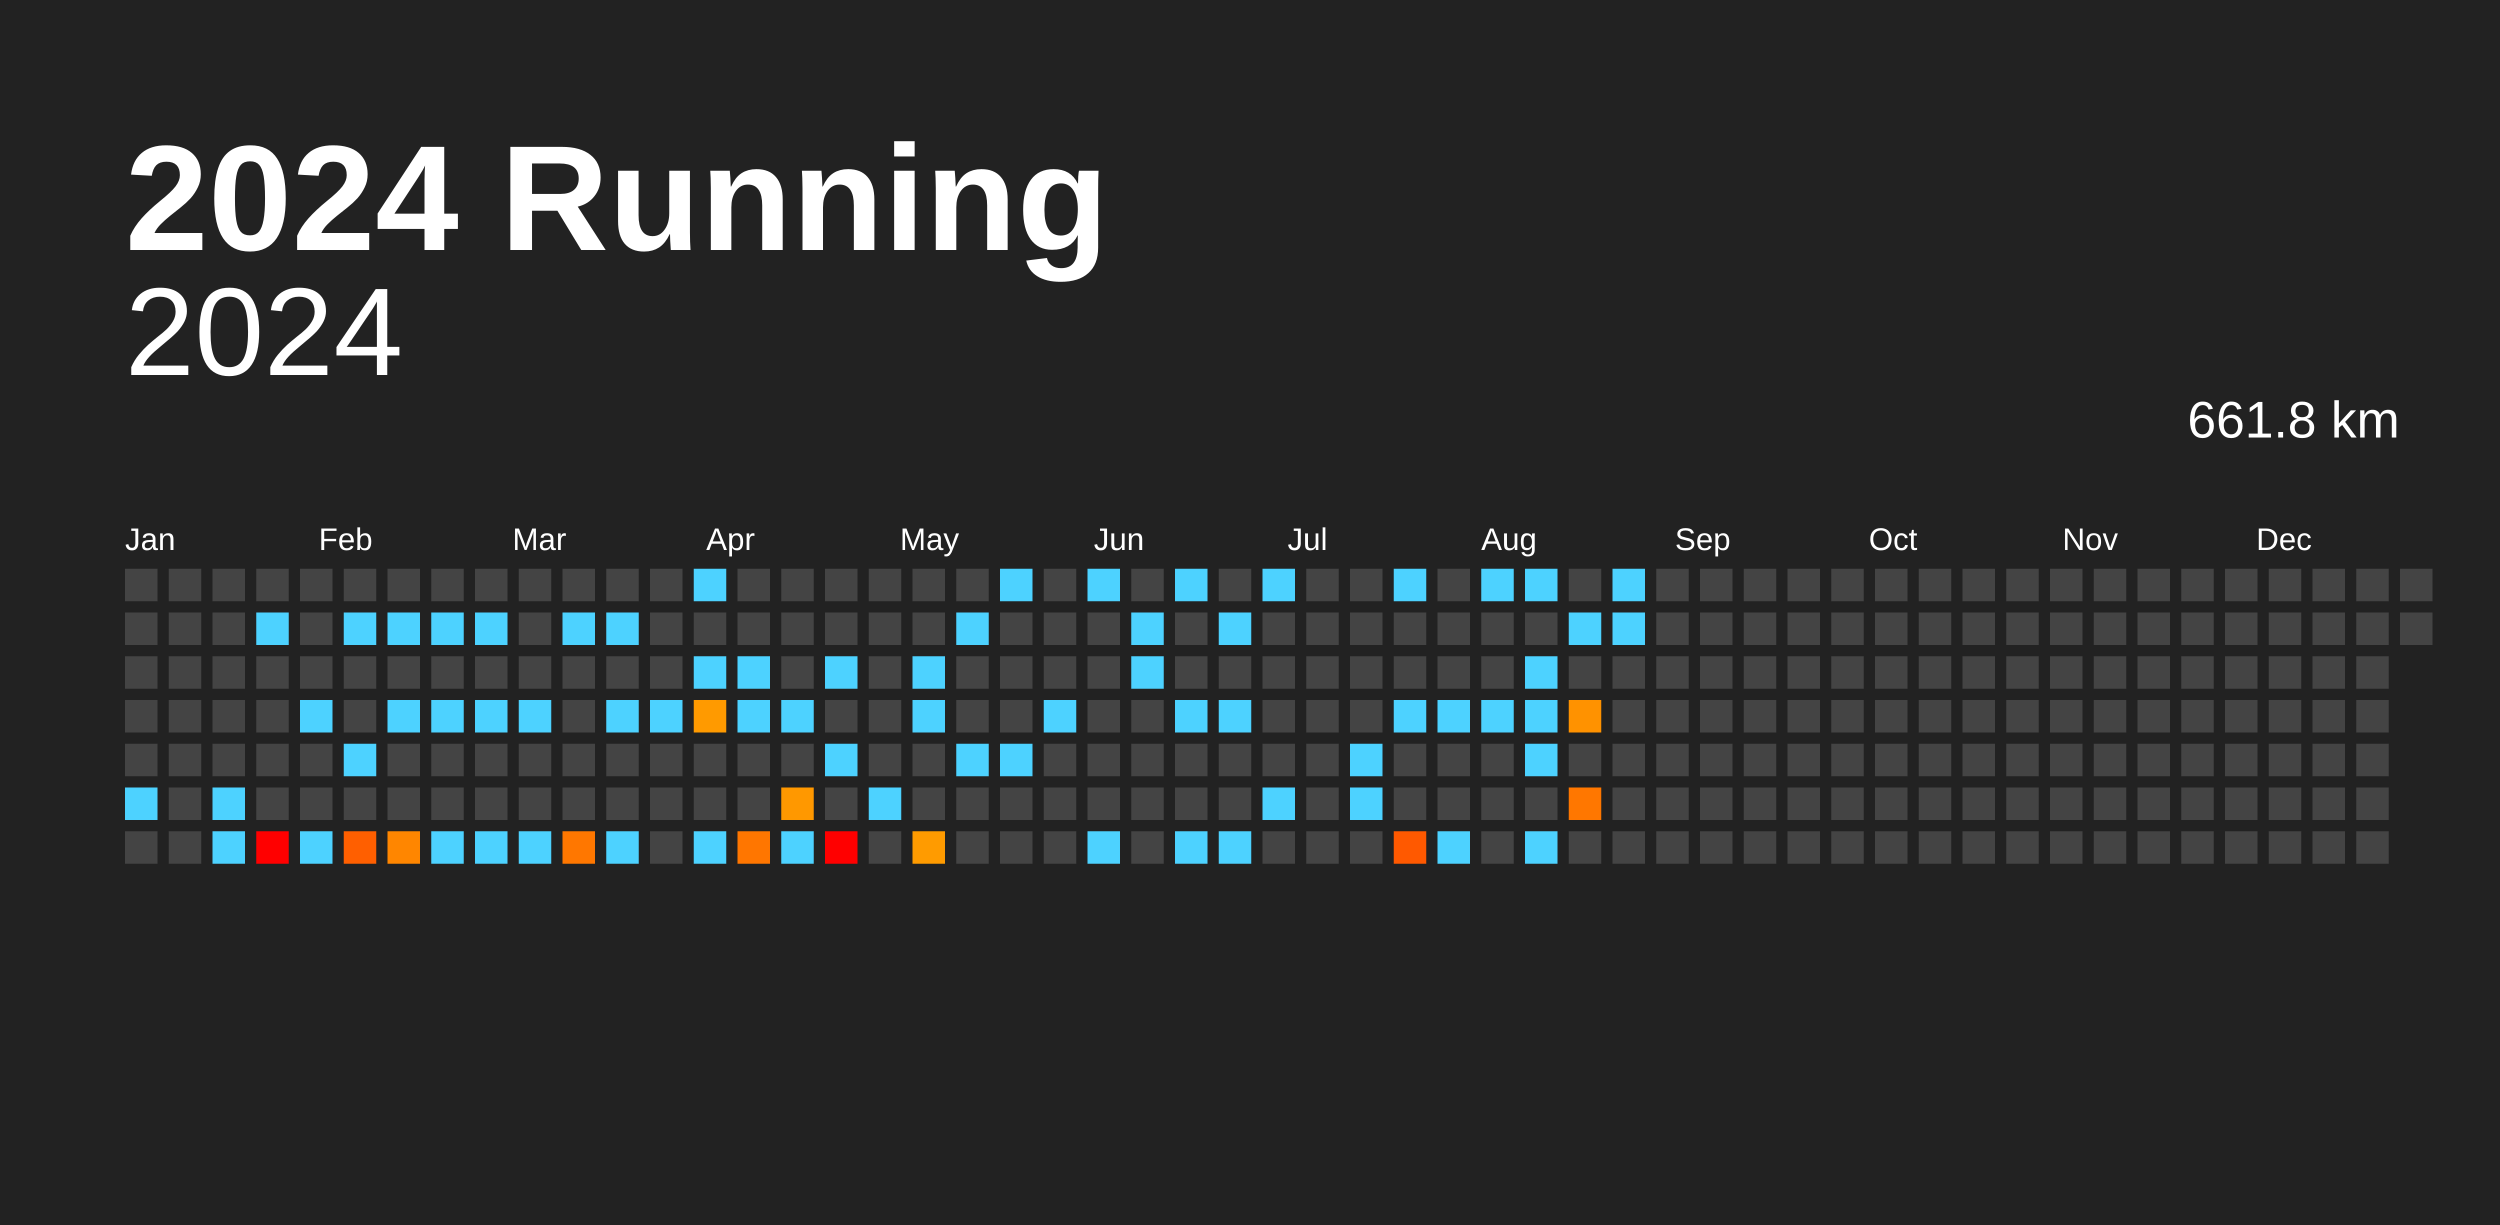
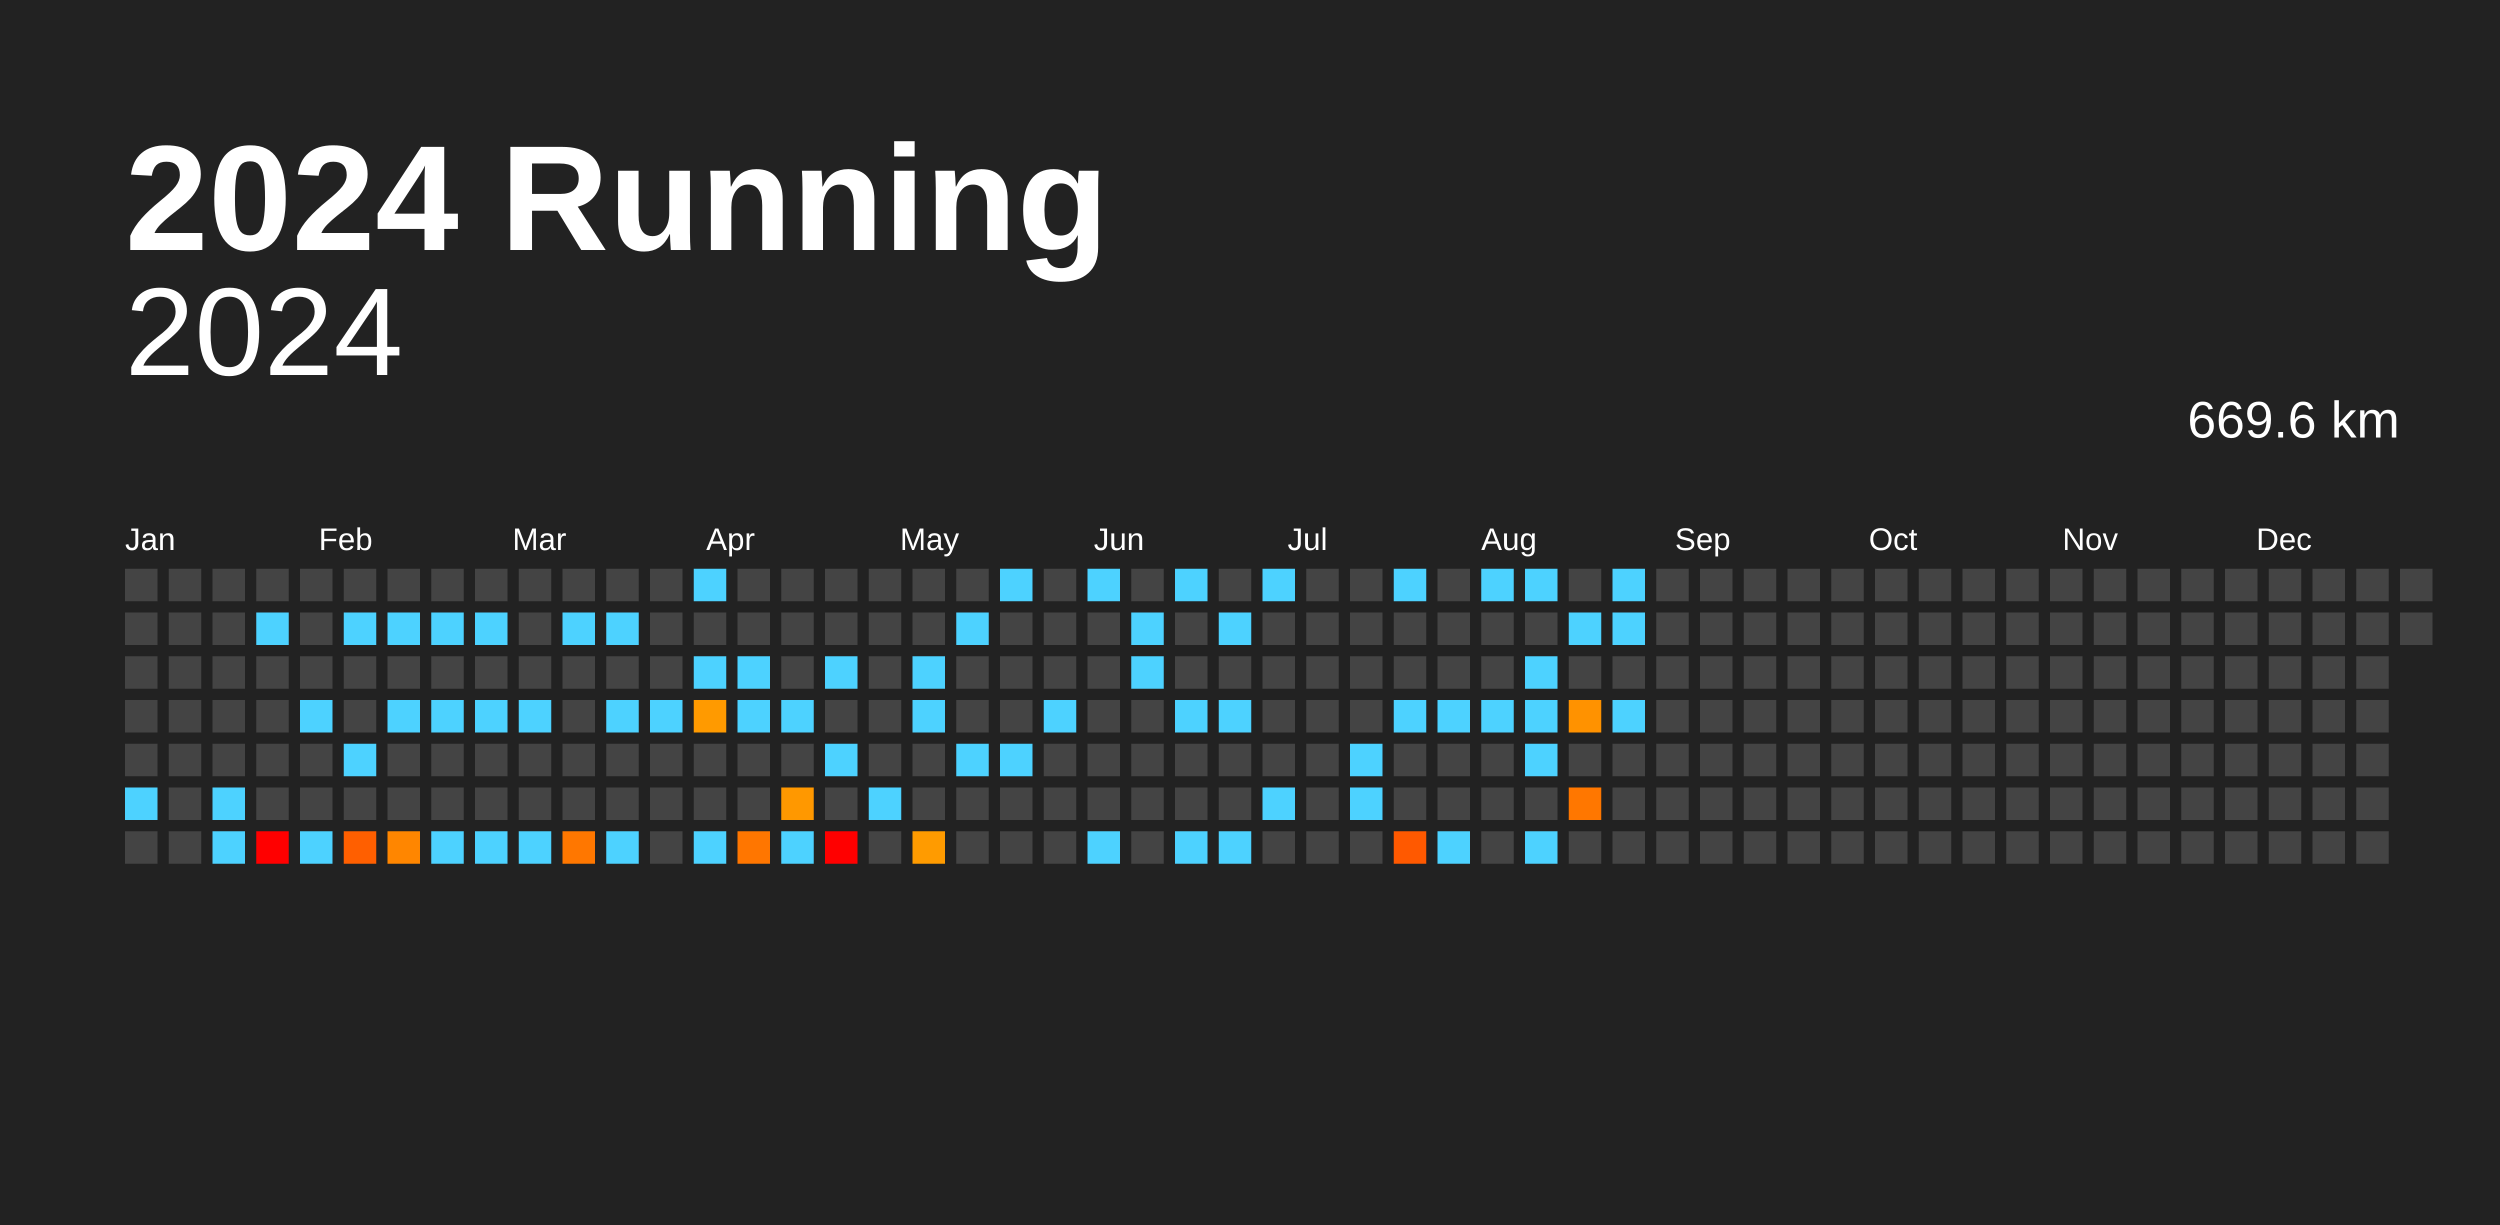
<svg xmlns="http://www.w3.org/2000/svg" baseProfile="full" height="98mm" version="1.1" viewBox="0,0,200,98" width="200mm">
  <defs />
  <rect fill="#222222" height="98" width="200" x="0" y="0" />
  <text fill="#FFFFFF" style="font-size:12px; font-family:Arial; font-weight:bold;" x="10" y="20">2024 Running</text>
  <text alignment-baseline="hanging" fill="#FFFFFF" style="font-size:10.0px; font-family:Arial;" x="10" y="30">2024</text>
-   <text alignment-baseline="hanging" fill="#FFFFFF" style="font-size:4.125px; font-family:Arial;" x="175" y="35">661.8 km</text>
+   <text alignment-baseline="hanging" fill="#FFFFFF" style="font-size:4.125px; font-family:Arial;" x="175" y="35">669.6 km</text>
  <text fill="#FFFFFF" style="font-size:2.5px; font-family:Arial" x="10.0" y="44">Jan</text>
  <text fill="#FFFFFF" style="font-size:2.5px; font-family:Arial" x="25.5" y="44">Feb</text>
  <text fill="#FFFFFF" style="font-size:2.5px; font-family:Arial" x="41.0" y="44">Mar</text>
  <text fill="#FFFFFF" style="font-size:2.5px; font-family:Arial" x="56.5" y="44">Apr</text>
  <text fill="#FFFFFF" style="font-size:2.5px; font-family:Arial" x="72.0" y="44">May</text>
  <text fill="#FFFFFF" style="font-size:2.5px; font-family:Arial" x="87.5" y="44">Jun</text>
  <text fill="#FFFFFF" style="font-size:2.5px; font-family:Arial" x="103.0" y="44">Jul</text>
  <text fill="#FFFFFF" style="font-size:2.5px; font-family:Arial" x="118.5" y="44">Aug</text>
  <text fill="#FFFFFF" style="font-size:2.5px; font-family:Arial" x="134.0" y="44">Sep</text>
  <text fill="#FFFFFF" style="font-size:2.5px; font-family:Arial" x="149.5" y="44">Oct</text>
  <text fill="#FFFFFF" style="font-size:2.5px; font-family:Arial" x="165.0" y="44">Nov</text>
  <text fill="#FFFFFF" style="font-size:2.5px; font-family:Arial" x="180.5" y="44">Dec</text>
  <rect fill="#444444" height="2.6" width="2.6" x="10.0" y="45.5" />
  <rect fill="#444444" height="2.6" width="2.6" x="10.0" y="49.0" />
  <rect fill="#444444" height="2.6" width="2.6" x="10.0" y="52.5" />
  <rect fill="#444444" height="2.6" width="2.6" x="10.0" y="56.0" />
  <rect fill="#444444" height="2.6" width="2.6" x="10.0" y="59.5" />
  <rect fill="#4dd2ff" height="2.6" width="2.6" x="10.0" y="63.0" />
  <rect fill="#444444" height="2.6" width="2.6" x="10.0" y="66.5" />
  <rect fill="#444444" height="2.6" width="2.6" x="13.5" y="45.5" />
  <rect fill="#444444" height="2.6" width="2.6" x="13.5" y="49.0" />
  <rect fill="#444444" height="2.6" width="2.6" x="13.5" y="52.5" />
  <rect fill="#444444" height="2.6" width="2.6" x="13.5" y="56.0" />
  <rect fill="#444444" height="2.6" width="2.6" x="13.5" y="59.5" />
  <rect fill="#444444" height="2.6" width="2.6" x="13.5" y="63.0" />
  <rect fill="#444444" height="2.6" width="2.6" x="13.5" y="66.5" />
  <rect fill="#444444" height="2.6" width="2.6" x="17.0" y="45.5" />
  <rect fill="#444444" height="2.6" width="2.6" x="17.0" y="49.0" />
  <rect fill="#444444" height="2.6" width="2.6" x="17.0" y="52.5" />
  <rect fill="#444444" height="2.6" width="2.6" x="17.0" y="56.0" />
  <rect fill="#444444" height="2.6" width="2.6" x="17.0" y="59.5" />
  <rect fill="#4dd2ff" height="2.6" width="2.6" x="17.0" y="63.0" />
  <rect fill="#4dd2ff" height="2.6" width="2.6" x="17.0" y="66.5" />
  <rect fill="#444444" height="2.6" width="2.6" x="20.5" y="45.5" />
  <rect fill="#4dd2ff" height="2.6" width="2.6" x="20.5" y="49.0" />
  <rect fill="#444444" height="2.6" width="2.6" x="20.5" y="52.5" />
  <rect fill="#444444" height="2.6" width="2.6" x="20.5" y="56.0" />
  <rect fill="#444444" height="2.6" width="2.6" x="20.5" y="59.5" />
  <rect fill="#444444" height="2.6" width="2.6" x="20.5" y="63.0" />
  <rect fill="red" height="2.6" width="2.6" x="20.5" y="66.5" />
  <rect fill="#444444" height="2.6" width="2.6" x="24.0" y="45.5" />
  <rect fill="#444444" height="2.6" width="2.6" x="24.0" y="49.0" />
  <rect fill="#444444" height="2.6" width="2.6" x="24.0" y="52.5" />
  <rect fill="#4dd2ff" height="2.6" width="2.6" x="24.0" y="56.0" />
  <rect fill="#444444" height="2.6" width="2.6" x="24.0" y="59.5" />
  <rect fill="#444444" height="2.6" width="2.6" x="24.0" y="63.0" />
  <rect fill="#4dd2ff" height="2.6" width="2.6" x="24.0" y="66.5" />
  <rect fill="#444444" height="2.6" width="2.6" x="27.5" y="45.5" />
  <rect fill="#4dd2ff" height="2.6" width="2.6" x="27.5" y="49.0" />
  <rect fill="#444444" height="2.6" width="2.6" x="27.5" y="52.5" />
  <rect fill="#444444" height="2.6" width="2.6" x="27.5" y="56.0" />
  <rect fill="#4dd2ff" height="2.6" width="2.6" x="27.5" y="59.5" />
  <rect fill="#444444" height="2.6" width="2.6" x="27.5" y="63.0" />
  <rect fill="#ff5f00" height="2.6" width="2.6" x="27.5" y="66.5" />
  <rect fill="#444444" height="2.6" width="2.6" x="31.0" y="45.5" />
  <rect fill="#4dd2ff" height="2.6" width="2.6" x="31.0" y="49.0" />
  <rect fill="#444444" height="2.6" width="2.6" x="31.0" y="52.5" />
  <rect fill="#4dd2ff" height="2.6" width="2.6" x="31.0" y="56.0" />
  <rect fill="#444444" height="2.6" width="2.6" x="31.0" y="59.5" />
  <rect fill="#444444" height="2.6" width="2.6" x="31.0" y="63.0" />
  <rect fill="#ff8600" height="2.6" width="2.6" x="31.0" y="66.5" />
  <rect fill="#444444" height="2.6" width="2.6" x="34.5" y="45.5" />
  <rect fill="#4dd2ff" height="2.6" width="2.6" x="34.5" y="49.0" />
  <rect fill="#444444" height="2.6" width="2.6" x="34.5" y="52.5" />
  <rect fill="#4dd2ff" height="2.6" width="2.6" x="34.5" y="56.0" />
  <rect fill="#444444" height="2.6" width="2.6" x="34.5" y="59.5" />
  <rect fill="#444444" height="2.6" width="2.6" x="34.5" y="63.0" />
  <rect fill="#4dd2ff" height="2.6" width="2.6" x="34.5" y="66.5" />
  <rect fill="#444444" height="2.6" width="2.6" x="38.0" y="45.5" />
  <rect fill="#4dd2ff" height="2.6" width="2.6" x="38.0" y="49.0" />
  <rect fill="#444444" height="2.6" width="2.6" x="38.0" y="52.5" />
  <rect fill="#4dd2ff" height="2.6" width="2.6" x="38.0" y="56.0" />
  <rect fill="#444444" height="2.6" width="2.6" x="38.0" y="59.5" />
  <rect fill="#444444" height="2.6" width="2.6" x="38.0" y="63.0" />
  <rect fill="#4dd2ff" height="2.6" width="2.6" x="38.0" y="66.5" />
  <rect fill="#444444" height="2.6" width="2.6" x="41.5" y="45.5" />
  <rect fill="#444444" height="2.6" width="2.6" x="41.5" y="49.0" />
  <rect fill="#444444" height="2.6" width="2.6" x="41.5" y="52.5" />
  <rect fill="#4dd2ff" height="2.6" width="2.6" x="41.5" y="56.0" />
  <rect fill="#444444" height="2.6" width="2.6" x="41.5" y="59.5" />
  <rect fill="#444444" height="2.6" width="2.6" x="41.5" y="63.0" />
  <rect fill="#4dd2ff" height="2.6" width="2.6" x="41.5" y="66.5" />
  <rect fill="#444444" height="2.6" width="2.6" x="45.0" y="45.5" />
  <rect fill="#4dd2ff" height="2.6" width="2.6" x="45.0" y="49.0" />
  <rect fill="#444444" height="2.6" width="2.6" x="45.0" y="52.5" />
  <rect fill="#444444" height="2.6" width="2.6" x="45.0" y="56.0" />
  <rect fill="#444444" height="2.6" width="2.6" x="45.0" y="59.5" />
  <rect fill="#444444" height="2.6" width="2.6" x="45.0" y="63.0" />
  <rect fill="#ff7700" height="2.6" width="2.6" x="45.0" y="66.5" />
  <rect fill="#444444" height="2.6" width="2.6" x="48.5" y="45.5" />
  <rect fill="#4dd2ff" height="2.6" width="2.6" x="48.5" y="49.0" />
  <rect fill="#444444" height="2.6" width="2.6" x="48.5" y="52.5" />
  <rect fill="#4dd2ff" height="2.6" width="2.6" x="48.5" y="56.0" />
  <rect fill="#444444" height="2.6" width="2.6" x="48.5" y="59.5" />
  <rect fill="#444444" height="2.6" width="2.6" x="48.5" y="63.0" />
  <rect fill="#4dd2ff" height="2.6" width="2.6" x="48.5" y="66.5" />
  <rect fill="#444444" height="2.6" width="2.6" x="52.0" y="45.5" />
  <rect fill="#444444" height="2.6" width="2.6" x="52.0" y="49.0" />
  <rect fill="#444444" height="2.6" width="2.6" x="52.0" y="52.5" />
  <rect fill="#4dd2ff" height="2.6" width="2.6" x="52.0" y="56.0" />
  <rect fill="#444444" height="2.6" width="2.6" x="52.0" y="59.5" />
  <rect fill="#444444" height="2.6" width="2.6" x="52.0" y="63.0" />
  <rect fill="#444444" height="2.6" width="2.6" x="52.0" y="66.5" />
  <rect fill="#4dd2ff" height="2.6" width="2.6" x="55.5" y="45.5" />
  <rect fill="#444444" height="2.6" width="2.6" x="55.5" y="49.0" />
  <rect fill="#4dd2ff" height="2.6" width="2.6" x="55.5" y="52.5" />
  <rect fill="#ff9a00" height="2.6" width="2.6" x="55.5" y="56.0" />
  <rect fill="#444444" height="2.6" width="2.6" x="55.5" y="59.5" />
  <rect fill="#444444" height="2.6" width="2.6" x="55.5" y="63.0" />
  <rect fill="#4dd2ff" height="2.6" width="2.6" x="55.5" y="66.5" />
  <rect fill="#444444" height="2.6" width="2.6" x="59.0" y="45.5" />
  <rect fill="#444444" height="2.6" width="2.6" x="59.0" y="49.0" />
  <rect fill="#4dd2ff" height="2.6" width="2.6" x="59.0" y="52.5" />
  <rect fill="#4dd2ff" height="2.6" width="2.6" x="59.0" y="56.0" />
  <rect fill="#444444" height="2.6" width="2.6" x="59.0" y="59.5" />
  <rect fill="#444444" height="2.6" width="2.6" x="59.0" y="63.0" />
  <rect fill="#ff7600" height="2.6" width="2.6" x="59.0" y="66.5" />
  <rect fill="#444444" height="2.6" width="2.6" x="62.5" y="45.5" />
  <rect fill="#444444" height="2.6" width="2.6" x="62.5" y="49.0" />
  <rect fill="#444444" height="2.6" width="2.6" x="62.5" y="52.5" />
  <rect fill="#4dd2ff" height="2.6" width="2.6" x="62.5" y="56.0" />
  <rect fill="#444444" height="2.6" width="2.6" x="62.5" y="59.5" />
  <rect fill="#ff9800" height="2.6" width="2.6" x="62.5" y="63.0" />
  <rect fill="#4dd2ff" height="2.6" width="2.6" x="62.5" y="66.5" />
  <rect fill="#444444" height="2.6" width="2.6" x="66.0" y="45.5" />
  <rect fill="#444444" height="2.6" width="2.6" x="66.0" y="49.0" />
  <rect fill="#4dd2ff" height="2.6" width="2.6" x="66.0" y="52.5" />
  <rect fill="#444444" height="2.6" width="2.6" x="66.0" y="56.0" />
  <rect fill="#4dd2ff" height="2.6" width="2.6" x="66.0" y="59.5" />
  <rect fill="#444444" height="2.6" width="2.6" x="66.0" y="63.0" />
  <rect fill="red" height="2.6" width="2.6" x="66.0" y="66.5" />
  <rect fill="#444444" height="2.6" width="2.6" x="69.5" y="45.5" />
  <rect fill="#444444" height="2.6" width="2.6" x="69.5" y="49.0" />
  <rect fill="#444444" height="2.6" width="2.6" x="69.5" y="52.5" />
  <rect fill="#444444" height="2.6" width="2.6" x="69.5" y="56.0" />
  <rect fill="#444444" height="2.6" width="2.6" x="69.5" y="59.5" />
  <rect fill="#4dd2ff" height="2.6" width="2.6" x="69.5" y="63.0" />
  <rect fill="#444444" height="2.6" width="2.6" x="69.5" y="66.5" />
  <rect fill="#444444" height="2.6" width="2.6" x="73.0" y="45.5" />
  <rect fill="#444444" height="2.6" width="2.6" x="73.0" y="49.0" />
  <rect fill="#4dd2ff" height="2.6" width="2.6" x="73.0" y="52.5" />
  <rect fill="#4dd2ff" height="2.6" width="2.6" x="73.0" y="56.0" />
  <rect fill="#444444" height="2.6" width="2.6" x="73.0" y="59.5" />
  <rect fill="#444444" height="2.6" width="2.6" x="73.0" y="63.0" />
  <rect fill="#ff9b00" height="2.6" width="2.6" x="73.0" y="66.5" />
  <rect fill="#444444" height="2.6" width="2.6" x="76.5" y="45.5" />
  <rect fill="#4dd2ff" height="2.6" width="2.6" x="76.5" y="49.0" />
  <rect fill="#444444" height="2.6" width="2.6" x="76.5" y="52.5" />
  <rect fill="#444444" height="2.6" width="2.6" x="76.5" y="56.0" />
  <rect fill="#4dd2ff" height="2.6" width="2.6" x="76.5" y="59.5" />
  <rect fill="#444444" height="2.6" width="2.6" x="76.5" y="63.0" />
  <rect fill="#444444" height="2.6" width="2.6" x="76.5" y="66.5" />
  <rect fill="#4dd2ff" height="2.6" width="2.6" x="80.0" y="45.5" />
  <rect fill="#444444" height="2.6" width="2.6" x="80.0" y="49.0" />
  <rect fill="#444444" height="2.6" width="2.6" x="80.0" y="52.5" />
  <rect fill="#444444" height="2.6" width="2.6" x="80.0" y="56.0" />
  <rect fill="#4dd2ff" height="2.6" width="2.6" x="80.0" y="59.5" />
  <rect fill="#444444" height="2.6" width="2.6" x="80.0" y="63.0" />
  <rect fill="#444444" height="2.6" width="2.6" x="80.0" y="66.5" />
  <rect fill="#444444" height="2.6" width="2.6" x="83.5" y="45.5" />
  <rect fill="#444444" height="2.6" width="2.6" x="83.5" y="49.0" />
  <rect fill="#444444" height="2.6" width="2.6" x="83.5" y="52.5" />
  <rect fill="#4dd2ff" height="2.6" width="2.6" x="83.5" y="56.0" />
  <rect fill="#444444" height="2.6" width="2.6" x="83.5" y="59.5" />
  <rect fill="#444444" height="2.6" width="2.6" x="83.5" y="63.0" />
  <rect fill="#444444" height="2.6" width="2.6" x="83.5" y="66.5" />
  <rect fill="#4dd2ff" height="2.6" width="2.6" x="87.0" y="45.5" />
  <rect fill="#444444" height="2.6" width="2.6" x="87.0" y="49.0" />
  <rect fill="#444444" height="2.6" width="2.6" x="87.0" y="52.5" />
  <rect fill="#444444" height="2.6" width="2.6" x="87.0" y="56.0" />
  <rect fill="#444444" height="2.6" width="2.6" x="87.0" y="59.5" />
  <rect fill="#444444" height="2.6" width="2.6" x="87.0" y="63.0" />
  <rect fill="#4dd2ff" height="2.6" width="2.6" x="87.0" y="66.5" />
  <rect fill="#444444" height="2.6" width="2.6" x="90.5" y="45.5" />
  <rect fill="#4dd2ff" height="2.6" width="2.6" x="90.5" y="49.0" />
  <rect fill="#4dd2ff" height="2.6" width="2.6" x="90.5" y="52.5" />
  <rect fill="#444444" height="2.6" width="2.6" x="90.5" y="56.0" />
  <rect fill="#444444" height="2.6" width="2.6" x="90.5" y="59.5" />
  <rect fill="#444444" height="2.6" width="2.6" x="90.5" y="63.0" />
  <rect fill="#444444" height="2.6" width="2.6" x="90.5" y="66.5" />
  <rect fill="#4dd2ff" height="2.6" width="2.6" x="94.0" y="45.5" />
  <rect fill="#444444" height="2.6" width="2.6" x="94.0" y="49.0" />
  <rect fill="#444444" height="2.6" width="2.6" x="94.0" y="52.5" />
  <rect fill="#4dd2ff" height="2.6" width="2.6" x="94.0" y="56.0" />
  <rect fill="#444444" height="2.6" width="2.6" x="94.0" y="59.5" />
  <rect fill="#444444" height="2.6" width="2.6" x="94.0" y="63.0" />
  <rect fill="#4dd2ff" height="2.6" width="2.6" x="94.0" y="66.5" />
  <rect fill="#444444" height="2.6" width="2.6" x="97.5" y="45.5" />
  <rect fill="#4dd2ff" height="2.6" width="2.6" x="97.5" y="49.0" />
  <rect fill="#444444" height="2.6" width="2.6" x="97.5" y="52.5" />
  <rect fill="#4dd2ff" height="2.6" width="2.6" x="97.5" y="56.0" />
  <rect fill="#444444" height="2.6" width="2.6" x="97.5" y="59.5" />
  <rect fill="#444444" height="2.6" width="2.6" x="97.5" y="63.0" />
  <rect fill="#4dd2ff" height="2.6" width="2.6" x="97.5" y="66.5" />
  <rect fill="#4dd2ff" height="2.6" width="2.6" x="101.0" y="45.5" />
  <rect fill="#444444" height="2.6" width="2.6" x="101.0" y="49.0" />
  <rect fill="#444444" height="2.6" width="2.6" x="101.0" y="52.5" />
  <rect fill="#444444" height="2.6" width="2.6" x="101.0" y="56.0" />
  <rect fill="#444444" height="2.6" width="2.6" x="101.0" y="59.5" />
  <rect fill="#4dd2ff" height="2.6" width="2.6" x="101.0" y="63.0" />
  <rect fill="#444444" height="2.6" width="2.6" x="101.0" y="66.5" />
  <rect fill="#444444" height="2.6" width="2.6" x="104.5" y="45.5" />
  <rect fill="#444444" height="2.6" width="2.6" x="104.5" y="49.0" />
  <rect fill="#444444" height="2.6" width="2.6" x="104.5" y="52.5" />
  <rect fill="#444444" height="2.6" width="2.6" x="104.5" y="56.0" />
  <rect fill="#444444" height="2.6" width="2.6" x="104.5" y="59.5" />
  <rect fill="#444444" height="2.6" width="2.6" x="104.5" y="63.0" />
  <rect fill="#444444" height="2.6" width="2.6" x="104.5" y="66.5" />
  <rect fill="#444444" height="2.6" width="2.6" x="108.0" y="45.5" />
  <rect fill="#444444" height="2.6" width="2.6" x="108.0" y="49.0" />
  <rect fill="#444444" height="2.6" width="2.6" x="108.0" y="52.5" />
  <rect fill="#444444" height="2.6" width="2.6" x="108.0" y="56.0" />
  <rect fill="#4dd2ff" height="2.6" width="2.6" x="108.0" y="59.5" />
  <rect fill="#4dd2ff" height="2.6" width="2.6" x="108.0" y="63.0" />
  <rect fill="#444444" height="2.6" width="2.6" x="108.0" y="66.5" />
  <rect fill="#4dd2ff" height="2.6" width="2.6" x="111.5" y="45.5" />
  <rect fill="#444444" height="2.6" width="2.6" x="111.5" y="49.0" />
  <rect fill="#444444" height="2.6" width="2.6" x="111.5" y="52.5" />
  <rect fill="#4dd2ff" height="2.6" width="2.6" x="111.5" y="56.0" />
  <rect fill="#444444" height="2.6" width="2.6" x="111.5" y="59.5" />
  <rect fill="#444444" height="2.6" width="2.6" x="111.5" y="63.0" />
  <rect fill="#ff5900" height="2.6" width="2.6" x="111.5" y="66.5" />
  <rect fill="#444444" height="2.6" width="2.6" x="115.0" y="45.5" />
  <rect fill="#444444" height="2.6" width="2.6" x="115.0" y="49.0" />
  <rect fill="#444444" height="2.6" width="2.6" x="115.0" y="52.5" />
  <rect fill="#4dd2ff" height="2.6" width="2.6" x="115.0" y="56.0" />
  <rect fill="#444444" height="2.6" width="2.6" x="115.0" y="59.5" />
  <rect fill="#444444" height="2.6" width="2.6" x="115.0" y="63.0" />
  <rect fill="#4dd2ff" height="2.6" width="2.6" x="115.0" y="66.5" />
  <rect fill="#4dd2ff" height="2.6" width="2.6" x="118.5" y="45.5" />
  <rect fill="#444444" height="2.6" width="2.6" x="118.5" y="49.0" />
  <rect fill="#444444" height="2.6" width="2.6" x="118.5" y="52.5" />
  <rect fill="#4dd2ff" height="2.6" width="2.6" x="118.5" y="56.0" />
  <rect fill="#444444" height="2.6" width="2.6" x="118.5" y="59.5" />
  <rect fill="#444444" height="2.6" width="2.6" x="118.5" y="63.0" />
  <rect fill="#444444" height="2.6" width="2.6" x="118.5" y="66.5" />
  <rect fill="#4dd2ff" height="2.6" width="2.6" x="122.0" y="45.5" />
  <rect fill="#444444" height="2.6" width="2.6" x="122.0" y="49.0" />
  <rect fill="#4dd2ff" height="2.6" width="2.6" x="122.0" y="52.5" />
  <rect fill="#4dd2ff" height="2.6" width="2.6" x="122.0" y="56.0" />
  <rect fill="#4dd2ff" height="2.6" width="2.6" x="122.0" y="59.5" />
  <rect fill="#444444" height="2.6" width="2.6" x="122.0" y="63.0" />
  <rect fill="#4dd2ff" height="2.6" width="2.6" x="122.0" y="66.5" />
  <rect fill="#444444" height="2.6" width="2.6" x="125.5" y="45.5" />
  <rect fill="#4dd2ff" height="2.6" width="2.6" x="125.5" y="49.0" />
  <rect fill="#444444" height="2.6" width="2.6" x="125.5" y="52.5" />
  <rect fill="#ff9200" height="2.6" width="2.6" x="125.5" y="56.0" />
  <rect fill="#444444" height="2.6" width="2.6" x="125.5" y="59.5" />
  <rect fill="#ff7700" height="2.6" width="2.6" x="125.5" y="63.0" />
  <rect fill="#444444" height="2.6" width="2.6" x="125.5" y="66.5" />
  <rect fill="#4dd2ff" height="2.6" width="2.6" x="129.0" y="45.5" />
  <rect fill="#4dd2ff" height="2.6" width="2.6" x="129.0" y="49.0" />
  <rect fill="#444444" height="2.6" width="2.6" x="129.0" y="52.5" />
-   <rect fill="#444444" height="2.6" width="2.6" x="129.0" y="56.0" />
+   <rect fill="#4dd2ff" height="2.6" width="2.6" x="129.0" y="56.0" />
  <rect fill="#444444" height="2.6" width="2.6" x="129.0" y="59.5" />
  <rect fill="#444444" height="2.6" width="2.6" x="129.0" y="63.0" />
  <rect fill="#444444" height="2.6" width="2.6" x="129.0" y="66.5" />
  <rect fill="#444444" height="2.6" width="2.6" x="132.5" y="45.5" />
  <rect fill="#444444" height="2.6" width="2.6" x="132.5" y="49.0" />
  <rect fill="#444444" height="2.6" width="2.6" x="132.5" y="52.5" />
  <rect fill="#444444" height="2.6" width="2.6" x="132.5" y="56.0" />
  <rect fill="#444444" height="2.6" width="2.6" x="132.5" y="59.5" />
  <rect fill="#444444" height="2.6" width="2.6" x="132.5" y="63.0" />
  <rect fill="#444444" height="2.6" width="2.6" x="132.5" y="66.5" />
  <rect fill="#444444" height="2.6" width="2.6" x="136.0" y="45.5" />
  <rect fill="#444444" height="2.6" width="2.6" x="136.0" y="49.0" />
  <rect fill="#444444" height="2.6" width="2.6" x="136.0" y="52.5" />
  <rect fill="#444444" height="2.6" width="2.6" x="136.0" y="56.0" />
  <rect fill="#444444" height="2.6" width="2.6" x="136.0" y="59.5" />
  <rect fill="#444444" height="2.6" width="2.6" x="136.0" y="63.0" />
  <rect fill="#444444" height="2.6" width="2.6" x="136.0" y="66.5" />
  <rect fill="#444444" height="2.6" width="2.6" x="139.5" y="45.5" />
  <rect fill="#444444" height="2.6" width="2.6" x="139.5" y="49.0" />
  <rect fill="#444444" height="2.6" width="2.6" x="139.5" y="52.5" />
  <rect fill="#444444" height="2.6" width="2.6" x="139.5" y="56.0" />
  <rect fill="#444444" height="2.6" width="2.6" x="139.5" y="59.5" />
  <rect fill="#444444" height="2.6" width="2.6" x="139.5" y="63.0" />
  <rect fill="#444444" height="2.6" width="2.6" x="139.5" y="66.5" />
  <rect fill="#444444" height="2.6" width="2.6" x="143.0" y="45.5" />
  <rect fill="#444444" height="2.6" width="2.6" x="143.0" y="49.0" />
  <rect fill="#444444" height="2.6" width="2.6" x="143.0" y="52.5" />
  <rect fill="#444444" height="2.6" width="2.6" x="143.0" y="56.0" />
  <rect fill="#444444" height="2.6" width="2.6" x="143.0" y="59.5" />
  <rect fill="#444444" height="2.6" width="2.6" x="143.0" y="63.0" />
  <rect fill="#444444" height="2.6" width="2.6" x="143.0" y="66.5" />
  <rect fill="#444444" height="2.6" width="2.6" x="146.5" y="45.5" />
  <rect fill="#444444" height="2.6" width="2.6" x="146.5" y="49.0" />
  <rect fill="#444444" height="2.6" width="2.6" x="146.5" y="52.5" />
  <rect fill="#444444" height="2.6" width="2.6" x="146.5" y="56.0" />
  <rect fill="#444444" height="2.6" width="2.6" x="146.5" y="59.5" />
  <rect fill="#444444" height="2.6" width="2.6" x="146.5" y="63.0" />
  <rect fill="#444444" height="2.6" width="2.6" x="146.5" y="66.5" />
  <rect fill="#444444" height="2.6" width="2.6" x="150.0" y="45.5" />
  <rect fill="#444444" height="2.6" width="2.6" x="150.0" y="49.0" />
  <rect fill="#444444" height="2.6" width="2.6" x="150.0" y="52.5" />
  <rect fill="#444444" height="2.6" width="2.6" x="150.0" y="56.0" />
  <rect fill="#444444" height="2.6" width="2.6" x="150.0" y="59.5" />
  <rect fill="#444444" height="2.6" width="2.6" x="150.0" y="63.0" />
  <rect fill="#444444" height="2.6" width="2.6" x="150.0" y="66.5" />
  <rect fill="#444444" height="2.6" width="2.6" x="153.5" y="45.5" />
  <rect fill="#444444" height="2.6" width="2.6" x="153.5" y="49.0" />
  <rect fill="#444444" height="2.6" width="2.6" x="153.5" y="52.5" />
  <rect fill="#444444" height="2.6" width="2.6" x="153.5" y="56.0" />
  <rect fill="#444444" height="2.6" width="2.6" x="153.5" y="59.5" />
  <rect fill="#444444" height="2.6" width="2.6" x="153.5" y="63.0" />
  <rect fill="#444444" height="2.6" width="2.6" x="153.5" y="66.5" />
  <rect fill="#444444" height="2.6" width="2.6" x="157.0" y="45.5" />
  <rect fill="#444444" height="2.6" width="2.6" x="157.0" y="49.0" />
  <rect fill="#444444" height="2.6" width="2.6" x="157.0" y="52.5" />
  <rect fill="#444444" height="2.6" width="2.6" x="157.0" y="56.0" />
  <rect fill="#444444" height="2.6" width="2.6" x="157.0" y="59.5" />
  <rect fill="#444444" height="2.6" width="2.6" x="157.0" y="63.0" />
  <rect fill="#444444" height="2.6" width="2.6" x="157.0" y="66.5" />
  <rect fill="#444444" height="2.6" width="2.6" x="160.5" y="45.5" />
  <rect fill="#444444" height="2.6" width="2.6" x="160.5" y="49.0" />
  <rect fill="#444444" height="2.6" width="2.6" x="160.5" y="52.5" />
  <rect fill="#444444" height="2.6" width="2.6" x="160.5" y="56.0" />
  <rect fill="#444444" height="2.6" width="2.6" x="160.5" y="59.5" />
  <rect fill="#444444" height="2.6" width="2.6" x="160.5" y="63.0" />
  <rect fill="#444444" height="2.6" width="2.6" x="160.5" y="66.5" />
  <rect fill="#444444" height="2.6" width="2.6" x="164.0" y="45.5" />
  <rect fill="#444444" height="2.6" width="2.6" x="164.0" y="49.0" />
  <rect fill="#444444" height="2.6" width="2.6" x="164.0" y="52.5" />
  <rect fill="#444444" height="2.6" width="2.6" x="164.0" y="56.0" />
  <rect fill="#444444" height="2.6" width="2.6" x="164.0" y="59.5" />
  <rect fill="#444444" height="2.6" width="2.6" x="164.0" y="63.0" />
  <rect fill="#444444" height="2.6" width="2.6" x="164.0" y="66.5" />
  <rect fill="#444444" height="2.6" width="2.6" x="167.5" y="45.5" />
  <rect fill="#444444" height="2.6" width="2.6" x="167.5" y="49.0" />
  <rect fill="#444444" height="2.6" width="2.6" x="167.5" y="52.5" />
  <rect fill="#444444" height="2.6" width="2.6" x="167.5" y="56.0" />
  <rect fill="#444444" height="2.6" width="2.6" x="167.5" y="59.5" />
  <rect fill="#444444" height="2.6" width="2.6" x="167.5" y="63.0" />
  <rect fill="#444444" height="2.6" width="2.6" x="167.5" y="66.5" />
  <rect fill="#444444" height="2.6" width="2.6" x="171.0" y="45.5" />
  <rect fill="#444444" height="2.6" width="2.6" x="171.0" y="49.0" />
  <rect fill="#444444" height="2.6" width="2.6" x="171.0" y="52.5" />
  <rect fill="#444444" height="2.6" width="2.6" x="171.0" y="56.0" />
  <rect fill="#444444" height="2.6" width="2.6" x="171.0" y="59.5" />
  <rect fill="#444444" height="2.6" width="2.6" x="171.0" y="63.0" />
  <rect fill="#444444" height="2.6" width="2.6" x="171.0" y="66.5" />
  <rect fill="#444444" height="2.6" width="2.6" x="174.5" y="45.5" />
  <rect fill="#444444" height="2.6" width="2.6" x="174.5" y="49.0" />
  <rect fill="#444444" height="2.6" width="2.6" x="174.5" y="52.5" />
  <rect fill="#444444" height="2.6" width="2.6" x="174.5" y="56.0" />
  <rect fill="#444444" height="2.6" width="2.6" x="174.5" y="59.5" />
  <rect fill="#444444" height="2.6" width="2.6" x="174.5" y="63.0" />
  <rect fill="#444444" height="2.6" width="2.6" x="174.5" y="66.5" />
  <rect fill="#444444" height="2.6" width="2.6" x="178.0" y="45.5" />
  <rect fill="#444444" height="2.6" width="2.6" x="178.0" y="49.0" />
  <rect fill="#444444" height="2.6" width="2.6" x="178.0" y="52.5" />
  <rect fill="#444444" height="2.6" width="2.6" x="178.0" y="56.0" />
  <rect fill="#444444" height="2.6" width="2.6" x="178.0" y="59.5" />
  <rect fill="#444444" height="2.6" width="2.6" x="178.0" y="63.0" />
  <rect fill="#444444" height="2.6" width="2.6" x="178.0" y="66.5" />
  <rect fill="#444444" height="2.6" width="2.6" x="181.5" y="45.5" />
  <rect fill="#444444" height="2.6" width="2.6" x="181.5" y="49.0" />
  <rect fill="#444444" height="2.6" width="2.6" x="181.5" y="52.5" />
  <rect fill="#444444" height="2.6" width="2.6" x="181.5" y="56.0" />
  <rect fill="#444444" height="2.6" width="2.6" x="181.5" y="59.5" />
  <rect fill="#444444" height="2.6" width="2.6" x="181.5" y="63.0" />
  <rect fill="#444444" height="2.6" width="2.6" x="181.5" y="66.5" />
  <rect fill="#444444" height="2.6" width="2.6" x="185.0" y="45.5" />
  <rect fill="#444444" height="2.6" width="2.6" x="185.0" y="49.0" />
  <rect fill="#444444" height="2.6" width="2.6" x="185.0" y="52.5" />
  <rect fill="#444444" height="2.6" width="2.6" x="185.0" y="56.0" />
  <rect fill="#444444" height="2.6" width="2.6" x="185.0" y="59.5" />
  <rect fill="#444444" height="2.6" width="2.6" x="185.0" y="63.0" />
  <rect fill="#444444" height="2.6" width="2.6" x="185.0" y="66.5" />
  <rect fill="#444444" height="2.6" width="2.6" x="188.5" y="45.5" />
  <rect fill="#444444" height="2.6" width="2.6" x="188.5" y="49.0" />
  <rect fill="#444444" height="2.6" width="2.6" x="188.5" y="52.5" />
  <rect fill="#444444" height="2.6" width="2.6" x="188.5" y="56.0" />
  <rect fill="#444444" height="2.6" width="2.6" x="188.5" y="59.5" />
  <rect fill="#444444" height="2.6" width="2.6" x="188.5" y="63.0" />
  <rect fill="#444444" height="2.6" width="2.6" x="188.5" y="66.5" />
  <rect fill="#444444" height="2.6" width="2.6" x="192.0" y="45.5" />
  <rect fill="#444444" height="2.6" width="2.6" x="192.0" y="49.0" />
</svg>
